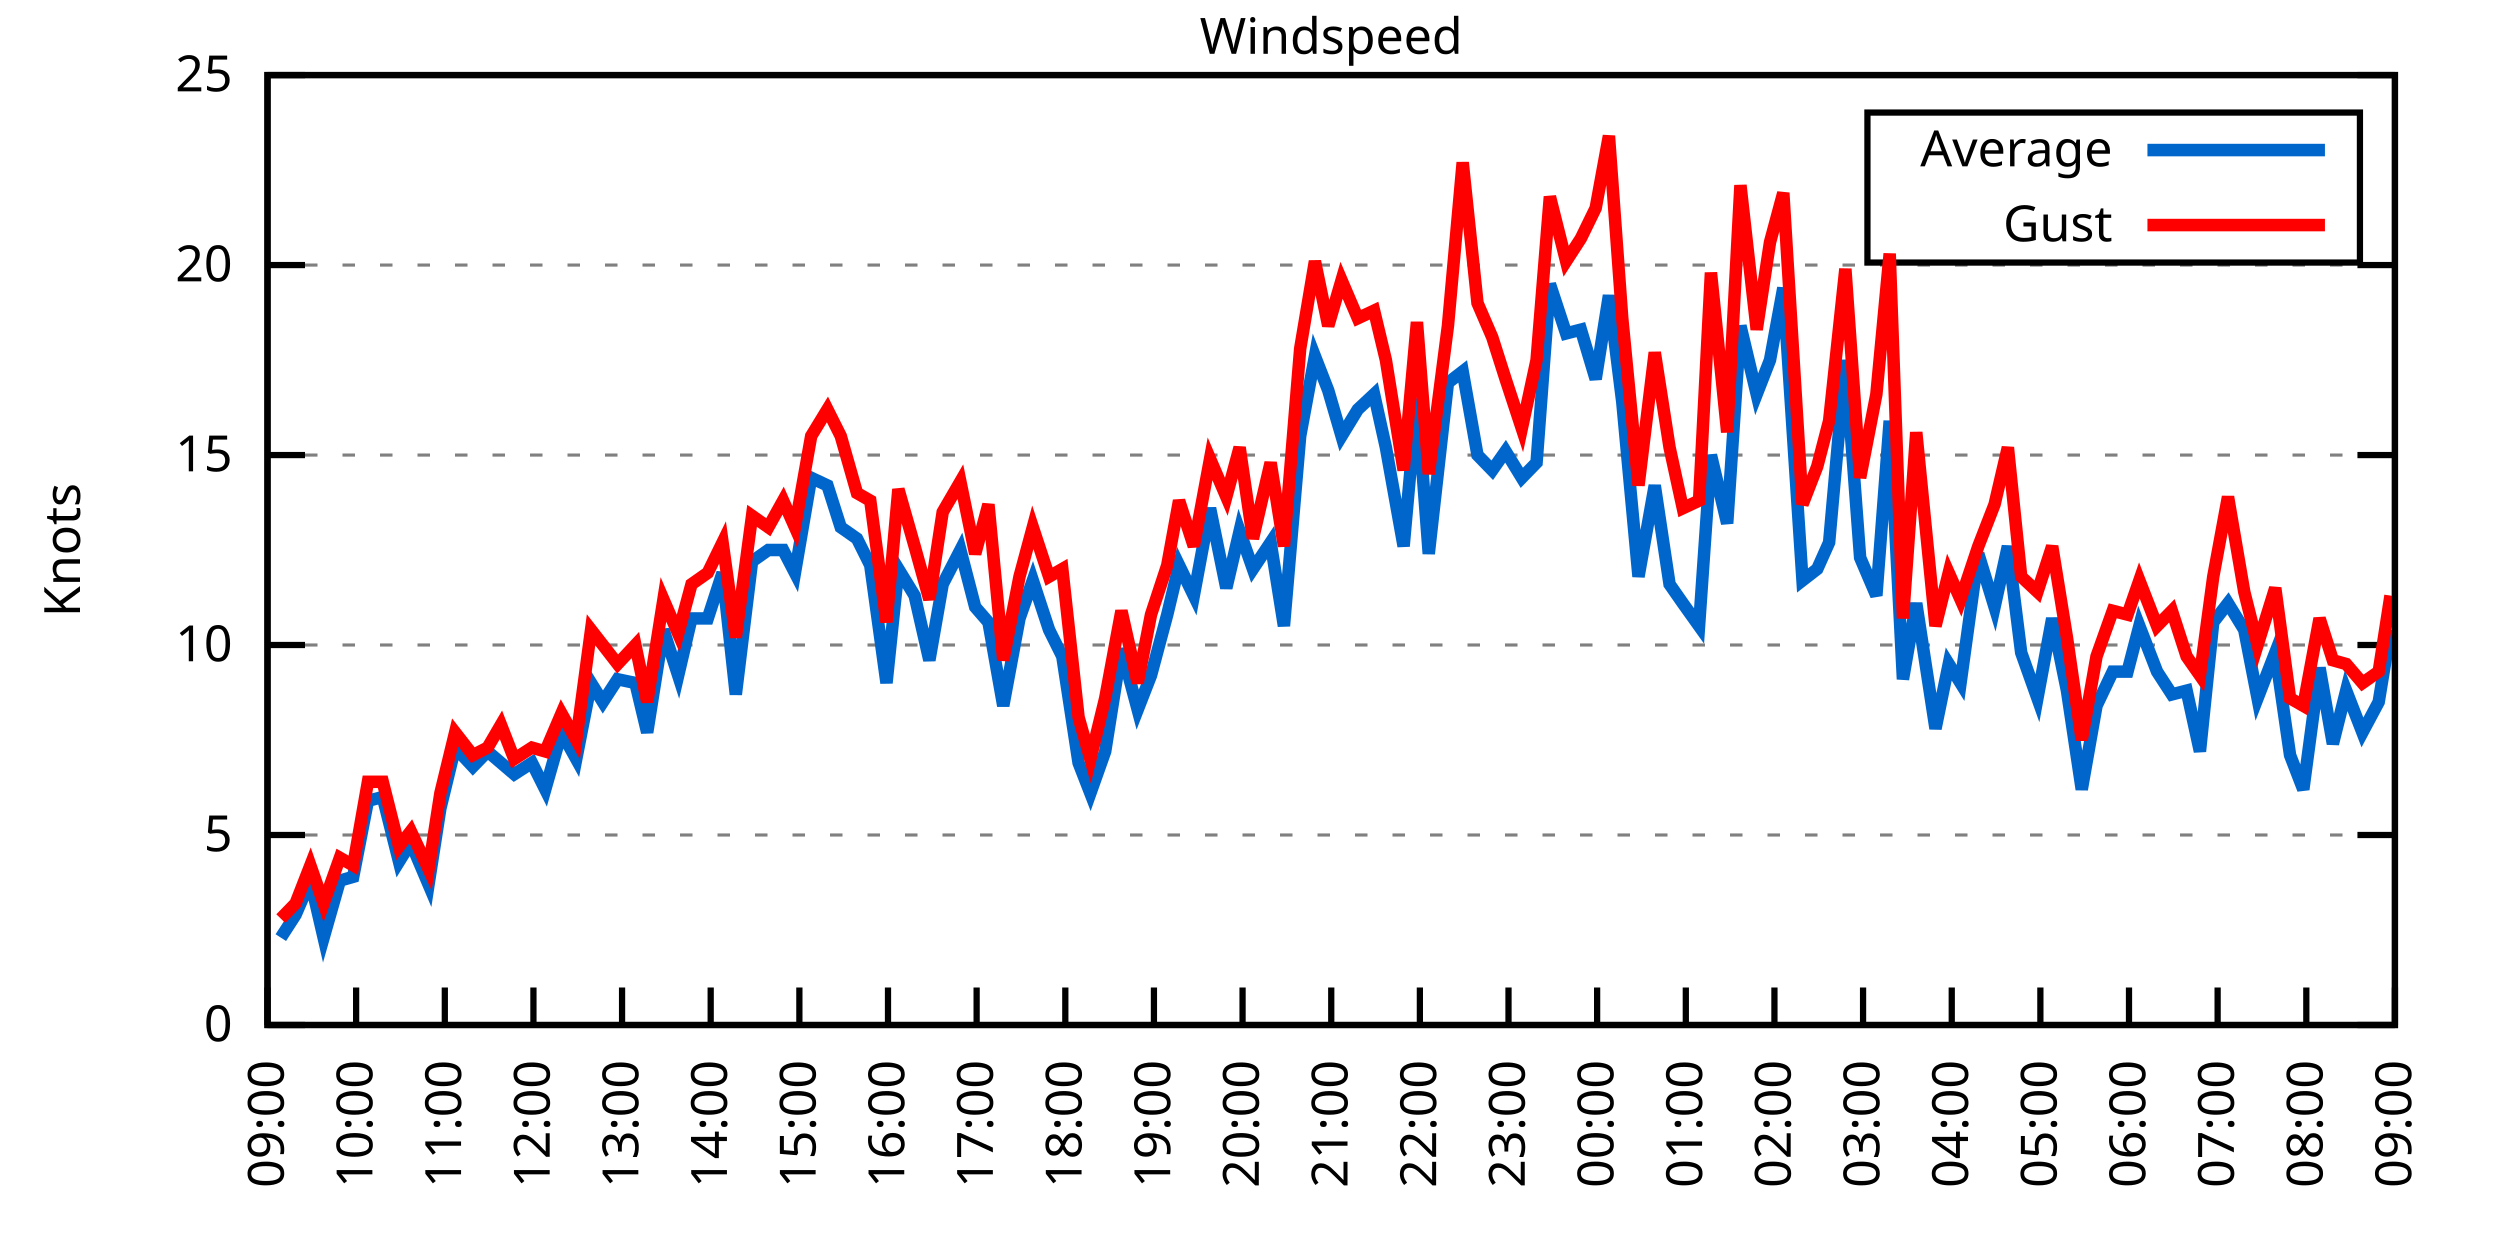
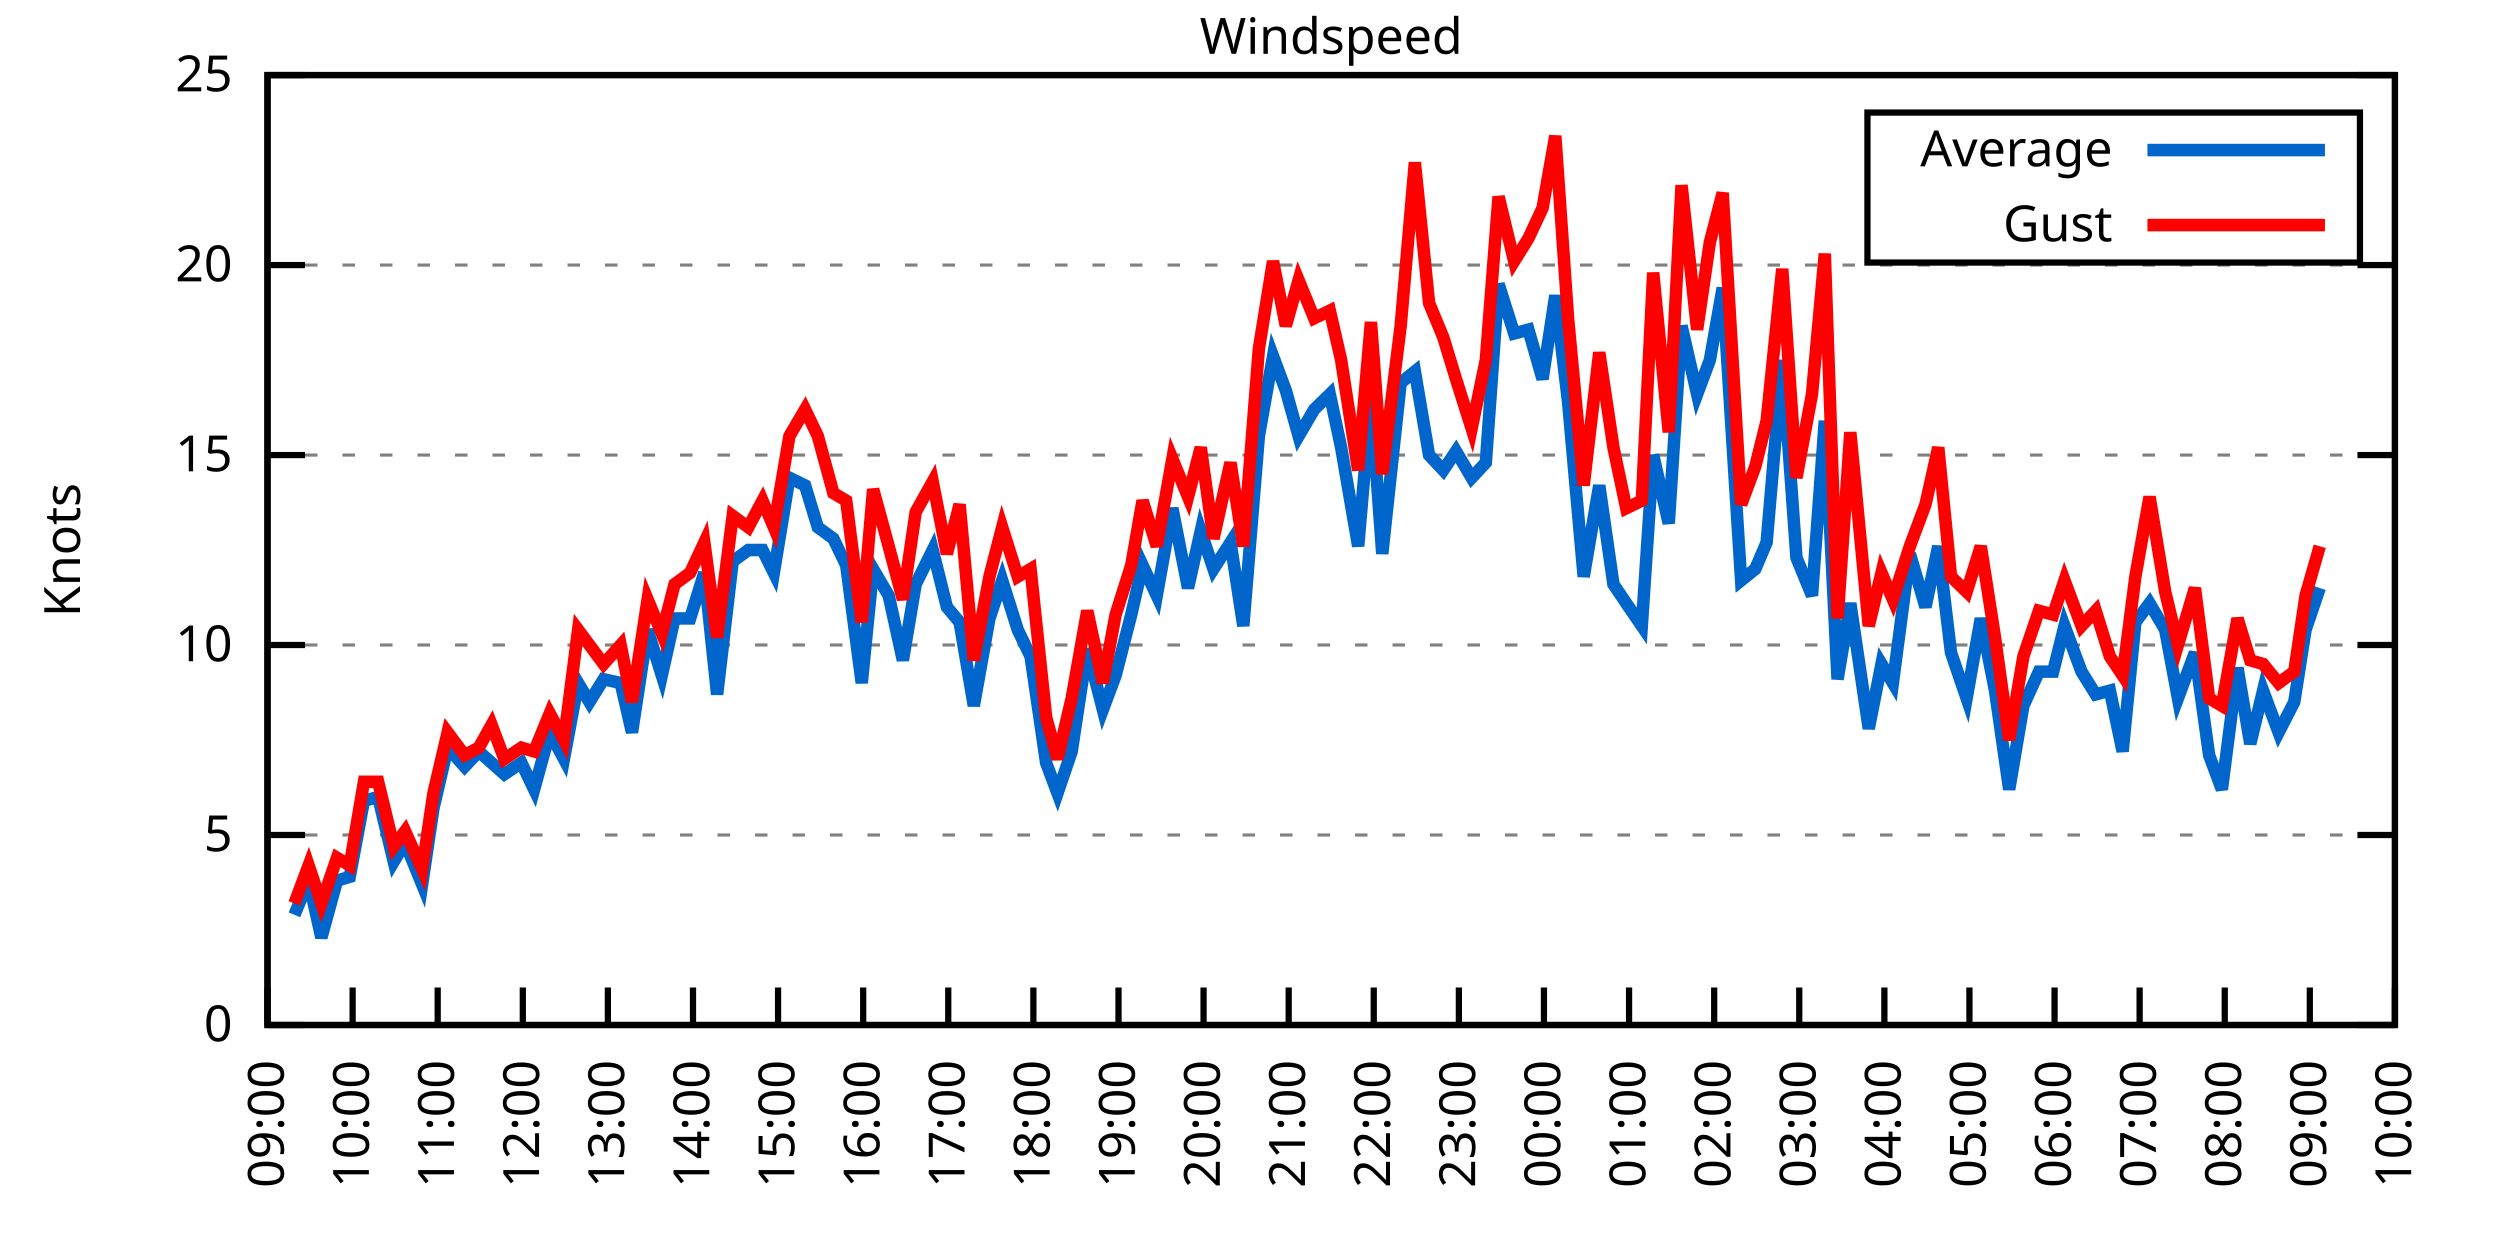
<svg xmlns="http://www.w3.org/2000/svg" xmlns:xlink="http://www.w3.org/1999/xlink" width="400" height="200" viewBox="0 0 400 200">
  <g id="gnuplot_canvas">
    <rect x="0" y="0" width="400" height="200" fill="none" />
    <defs>
      <circle id="gpDot" r="0.5" stroke-width="0.5" stroke="currentColor" />
      <path id="gpPt0" stroke-width="0.333" stroke="currentColor" d="M-1,0 h2 M0,-1 v2" />
      <path id="gpPt1" stroke-width="0.333" stroke="currentColor" d="M-1,-1 L1,1 M1,-1 L-1,1" />
      <path id="gpPt2" stroke-width="0.333" stroke="currentColor" d="M-1,0 L1,0 M0,-1 L0,1 M-1,-1 L1,1 M-1,1 L1,-1" />
      <rect id="gpPt3" stroke-width="0.333" stroke="currentColor" x="-1" y="-1" width="2" height="2" />
      <rect id="gpPt4" stroke-width="0.333" stroke="currentColor" fill="currentColor" x="-1" y="-1" width="2" height="2" />
      <circle id="gpPt5" stroke-width="0.333" stroke="currentColor" cx="0" cy="0" r="1" />
      <use xlink:href="#gpPt5" id="gpPt6" fill="currentColor" stroke="none" />
      <path id="gpPt7" stroke-width="0.333" stroke="currentColor" d="M0,-1.33 L-1.33,0.67 L1.33,0.67 z" />
      <use xlink:href="#gpPt7" id="gpPt8" fill="currentColor" stroke="none" />
      <use xlink:href="#gpPt7" id="gpPt9" stroke="currentColor" transform="rotate(180)" />
      <use xlink:href="#gpPt9" id="gpPt10" fill="currentColor" stroke="none" />
      <use xlink:href="#gpPt3" id="gpPt11" stroke="currentColor" transform="rotate(45)" />
      <use xlink:href="#gpPt11" id="gpPt12" fill="currentColor" stroke="none" />
      <path id="gpPt13" stroke-width="0.333" stroke="currentColor" d="M0,1.330 L1.265,0.411 L0.782,-1.067 L-0.782,-1.076 L-1.265,0.411 z" />
      <use xlink:href="#gpPt13" id="gpPt14" fill="currentColor" stroke="none" />
      <filter id="textbox" filterUnits="objectBoundingBox" x="0" y="0" height="1" width="1">
        <feFlood flood-color="white" flood-opacity="1" result="bgnd" />
        <feComposite in="SourceGraphic" in2="bgnd" operator="atop" />
      </filter>
      <filter id="greybox" filterUnits="objectBoundingBox" x="0" y="0" height="1" width="1">
        <feFlood flood-color="lightgrey" flood-opacity="1" result="grey" />
        <feComposite in="SourceGraphic" in2="grey" operator="atop" />
      </filter>
    </defs>
    <g fill="none" color="white" stroke="currentColor" stroke-width="1.00" stroke-linecap="butt" stroke-linejoin="miter">
</g>
    <g fill="none" color="black" stroke="currentColor" stroke-width="1.00" stroke-linecap="butt" stroke-linejoin="miter">
      <g stroke="none" shape-rendering="crispEdges">
        <polygon fill="rgb(255, 255, 255)" points="42.80,164.00 383.18,164.00 383.18,12.02 42.80,12.02 " />
      </g>
    </g>
    <g fill="none" color="black" stroke="currentColor" stroke-width="1.00" stroke-linecap="butt" stroke-linejoin="miter">
</g>
    <g fill="none" color="black" stroke="black" stroke-width="0.50" stroke-linecap="butt" stroke-linejoin="miter">
</g>
    <g fill="none" color="gray" stroke="currentColor" stroke-width="0.50" stroke-linecap="butt" stroke-linejoin="miter">
      <path stroke="gray" stroke-dasharray="2,4" class="gridline" d="M42.80,164.00 L383.19,164.00  " />
    </g>
    <g fill="none" color="gray" stroke="gray" stroke-width="1.00" stroke-linecap="butt" stroke-linejoin="miter">
</g>
    <g fill="none" color="black" stroke="currentColor" stroke-width="1.00" stroke-linecap="butt" stroke-linejoin="miter">
      <path stroke="black" d="M42.80,164.00 L48.80,164.00 M383.19,164.00 L377.19,164.00  " />
      <g transform="translate(37.20,166.60)" stroke="none" fill="black" font-family="Sans" font-size="8.00" text-anchor="end">
        <text>
          <tspan font-family="Sans"> 0</tspan>
        </text>
      </g>
    </g>
    <g fill="none" color="black" stroke="currentColor" stroke-width="1.00" stroke-linecap="butt" stroke-linejoin="miter">
</g>
    <g fill="none" color="black" stroke="black" stroke-width="0.50" stroke-linecap="butt" stroke-linejoin="miter">
</g>
    <g fill="none" color="gray" stroke="currentColor" stroke-width="0.50" stroke-linecap="butt" stroke-linejoin="miter">
      <path stroke="gray" stroke-dasharray="2,4" class="gridline" d="M42.80,133.60 L383.19,133.60  " />
    </g>
    <g fill="none" color="gray" stroke="gray" stroke-width="1.00" stroke-linecap="butt" stroke-linejoin="miter">
</g>
    <g fill="none" color="black" stroke="currentColor" stroke-width="1.00" stroke-linecap="butt" stroke-linejoin="miter">
      <path stroke="black" d="M42.80,133.60 L48.80,133.60 M383.19,133.60 L377.19,133.60  " />
      <g transform="translate(37.20,136.20)" stroke="none" fill="black" font-family="Sans" font-size="8.00" text-anchor="end">
        <text>
          <tspan font-family="Sans"> 5</tspan>
        </text>
      </g>
    </g>
    <g fill="none" color="black" stroke="currentColor" stroke-width="1.00" stroke-linecap="butt" stroke-linejoin="miter">
</g>
    <g fill="none" color="black" stroke="black" stroke-width="0.50" stroke-linecap="butt" stroke-linejoin="miter">
</g>
    <g fill="none" color="gray" stroke="currentColor" stroke-width="0.50" stroke-linecap="butt" stroke-linejoin="miter">
      <path stroke="gray" stroke-dasharray="2,4" class="gridline" d="M42.80,103.20 L383.19,103.20  " />
    </g>
    <g fill="none" color="gray" stroke="gray" stroke-width="1.00" stroke-linecap="butt" stroke-linejoin="miter">
</g>
    <g fill="none" color="black" stroke="currentColor" stroke-width="1.00" stroke-linecap="butt" stroke-linejoin="miter">
      <path stroke="black" d="M42.80,103.20 L48.80,103.20 M383.19,103.20 L377.19,103.20  " />
      <g transform="translate(37.20,105.80)" stroke="none" fill="black" font-family="Sans" font-size="8.00" text-anchor="end">
        <text>
          <tspan font-family="Sans"> 10</tspan>
        </text>
      </g>
    </g>
    <g fill="none" color="black" stroke="currentColor" stroke-width="1.00" stroke-linecap="butt" stroke-linejoin="miter">
</g>
    <g fill="none" color="black" stroke="black" stroke-width="0.50" stroke-linecap="butt" stroke-linejoin="miter">
</g>
    <g fill="none" color="gray" stroke="currentColor" stroke-width="0.50" stroke-linecap="butt" stroke-linejoin="miter">
      <path stroke="gray" stroke-dasharray="2,4" class="gridline" d="M42.80,72.81 L383.19,72.81  " />
    </g>
    <g fill="none" color="gray" stroke="gray" stroke-width="1.00" stroke-linecap="butt" stroke-linejoin="miter">
</g>
    <g fill="none" color="black" stroke="currentColor" stroke-width="1.00" stroke-linecap="butt" stroke-linejoin="miter">
      <path stroke="black" d="M42.80,72.81 L48.80,72.81 M383.19,72.81 L377.19,72.81  " />
      <g transform="translate(37.20,75.41)" stroke="none" fill="black" font-family="Sans" font-size="8.00" text-anchor="end">
        <text>
          <tspan font-family="Sans"> 15</tspan>
        </text>
      </g>
    </g>
    <g fill="none" color="black" stroke="currentColor" stroke-width="1.00" stroke-linecap="butt" stroke-linejoin="miter">
</g>
    <g fill="none" color="black" stroke="black" stroke-width="0.50" stroke-linecap="butt" stroke-linejoin="miter">
</g>
    <g fill="none" color="gray" stroke="currentColor" stroke-width="0.50" stroke-linecap="butt" stroke-linejoin="miter">
      <path stroke="gray" stroke-dasharray="2,4" class="gridline" d="M42.80,42.41 L383.19,42.41  " />
    </g>
    <g fill="none" color="gray" stroke="gray" stroke-width="1.00" stroke-linecap="butt" stroke-linejoin="miter">
</g>
    <g fill="none" color="black" stroke="currentColor" stroke-width="1.00" stroke-linecap="butt" stroke-linejoin="miter">
      <path stroke="black" d="M42.80,42.41 L48.80,42.41 M383.19,42.41 L377.19,42.41  " />
      <g transform="translate(37.20,45.01)" stroke="none" fill="black" font-family="Sans" font-size="8.00" text-anchor="end">
        <text>
          <tspan font-family="Sans"> 20</tspan>
        </text>
      </g>
    </g>
    <g fill="none" color="black" stroke="currentColor" stroke-width="1.00" stroke-linecap="butt" stroke-linejoin="miter">
</g>
    <g fill="none" color="black" stroke="black" stroke-width="0.50" stroke-linecap="butt" stroke-linejoin="miter">
</g>
    <g fill="none" color="gray" stroke="currentColor" stroke-width="0.50" stroke-linecap="butt" stroke-linejoin="miter">
      <path stroke="gray" stroke-dasharray="2,4" class="gridline" d="M42.80,12.01 L383.19,12.01  " />
    </g>
    <g fill="none" color="gray" stroke="gray" stroke-width="1.00" stroke-linecap="butt" stroke-linejoin="miter">
</g>
    <g fill="none" color="black" stroke="currentColor" stroke-width="1.00" stroke-linecap="butt" stroke-linejoin="miter">
      <path stroke="black" d="M42.80,12.01 L48.80,12.01 M383.19,12.01 L377.19,12.01  " />
      <g transform="translate(37.20,14.61)" stroke="none" fill="black" font-family="Sans" font-size="8.00" text-anchor="end">
        <text>
          <tspan font-family="Sans"> 25</tspan>
        </text>
      </g>
    </g>
    <g fill="none" color="black" stroke="currentColor" stroke-width="1.00" stroke-linecap="butt" stroke-linejoin="miter">
      <path stroke="black" d="M42.80,164.00 L42.80,158.00  " />
      <g transform="translate(45.40,169.60) rotate(270.00)" stroke="none" fill="black" font-family="Sans" font-size="8.00" text-anchor="end">
        <text>
          <tspan font-family="Sans">09:00</tspan>
        </text>
      </g>
    </g>
    <g fill="none" color="black" stroke="currentColor" stroke-width="1.00" stroke-linecap="butt" stroke-linejoin="miter">
-       <path stroke="black" d="M56.98,164.00 L56.98,158.00  " />
-       <g transform="translate(59.58,169.60) rotate(270.00)" stroke="none" fill="black" font-family="Sans" font-size="8.00" text-anchor="end">
+       <path stroke="black" d="M56.42,164.00 L56.42,158.00  " />
+       <g transform="translate(59.02,169.60) rotate(270.00)" stroke="none" fill="black" font-family="Sans" font-size="8.00" text-anchor="end">
        <text>
          <tspan font-family="Sans">10:00</tspan>
        </text>
      </g>
    </g>
    <g fill="none" color="black" stroke="currentColor" stroke-width="1.00" stroke-linecap="butt" stroke-linejoin="miter">
-       <path stroke="black" d="M71.17,164.00 L71.17,158.00  " />
-       <g transform="translate(73.77,169.60) rotate(270.00)" stroke="none" fill="black" font-family="Sans" font-size="8.00" text-anchor="end">
+       <path stroke="black" d="M70.03,164.00 L70.03,158.00  " />
+       <g transform="translate(72.63,169.60) rotate(270.00)" stroke="none" fill="black" font-family="Sans" font-size="8.00" text-anchor="end">
        <text>
          <tspan font-family="Sans">11:00</tspan>
        </text>
      </g>
    </g>
    <g fill="none" color="black" stroke="currentColor" stroke-width="1.00" stroke-linecap="butt" stroke-linejoin="miter">
-       <path stroke="black" d="M85.35,164.00 L85.35,158.00  " />
-       <g transform="translate(87.95,169.60) rotate(270.00)" stroke="none" fill="black" font-family="Sans" font-size="8.00" text-anchor="end">
+       <path stroke="black" d="M83.65,164.00 L83.65,158.00  " />
+       <g transform="translate(86.25,169.60) rotate(270.00)" stroke="none" fill="black" font-family="Sans" font-size="8.00" text-anchor="end">
        <text>
          <tspan font-family="Sans">12:00</tspan>
        </text>
      </g>
    </g>
    <g fill="none" color="black" stroke="currentColor" stroke-width="1.00" stroke-linecap="butt" stroke-linejoin="miter">
-       <path stroke="black" d="M99.53,164.00 L99.53,158.00  " />
-       <g transform="translate(102.13,169.60) rotate(270.00)" stroke="none" fill="black" font-family="Sans" font-size="8.00" text-anchor="end">
+       <path stroke="black" d="M97.26,164.00 L97.26,158.00  " />
+       <g transform="translate(99.86,169.60) rotate(270.00)" stroke="none" fill="black" font-family="Sans" font-size="8.00" text-anchor="end">
        <text>
          <tspan font-family="Sans">13:00</tspan>
        </text>
      </g>
    </g>
    <g fill="none" color="black" stroke="currentColor" stroke-width="1.00" stroke-linecap="butt" stroke-linejoin="miter">
-       <path stroke="black" d="M113.71,164.00 L113.71,158.00  " />
-       <g transform="translate(116.31,169.60) rotate(270.00)" stroke="none" fill="black" font-family="Sans" font-size="8.00" text-anchor="end">
+       <path stroke="black" d="M110.88,164.00 L110.88,158.00  " />
+       <g transform="translate(113.48,169.60) rotate(270.00)" stroke="none" fill="black" font-family="Sans" font-size="8.00" text-anchor="end">
        <text>
          <tspan font-family="Sans">14:00</tspan>
        </text>
      </g>
    </g>
    <g fill="none" color="black" stroke="currentColor" stroke-width="1.00" stroke-linecap="butt" stroke-linejoin="miter">
-       <path stroke="black" d="M127.90,164.00 L127.90,158.00  " />
-       <g transform="translate(130.50,169.60) rotate(270.00)" stroke="none" fill="black" font-family="Sans" font-size="8.00" text-anchor="end">
+       <path stroke="black" d="M124.49,164.00 L124.49,158.00  " />
+       <g transform="translate(127.09,169.60) rotate(270.00)" stroke="none" fill="black" font-family="Sans" font-size="8.00" text-anchor="end">
        <text>
          <tspan font-family="Sans">15:00</tspan>
        </text>
      </g>
    </g>
    <g fill="none" color="black" stroke="currentColor" stroke-width="1.00" stroke-linecap="butt" stroke-linejoin="miter">
-       <path stroke="black" d="M142.08,164.00 L142.08,158.00  " />
-       <g transform="translate(144.68,169.60) rotate(270.00)" stroke="none" fill="black" font-family="Sans" font-size="8.00" text-anchor="end">
+       <path stroke="black" d="M138.11,164.00 L138.11,158.00  " />
+       <g transform="translate(140.71,169.60) rotate(270.00)" stroke="none" fill="black" font-family="Sans" font-size="8.00" text-anchor="end">
        <text>
          <tspan font-family="Sans">16:00</tspan>
        </text>
      </g>
    </g>
    <g fill="none" color="black" stroke="currentColor" stroke-width="1.00" stroke-linecap="butt" stroke-linejoin="miter">
-       <path stroke="black" d="M156.26,164.00 L156.26,158.00  " />
-       <g transform="translate(158.86,169.60) rotate(270.00)" stroke="none" fill="black" font-family="Sans" font-size="8.00" text-anchor="end">
+       <path stroke="black" d="M151.72,164.00 L151.72,158.00  " />
+       <g transform="translate(154.32,169.60) rotate(270.00)" stroke="none" fill="black" font-family="Sans" font-size="8.00" text-anchor="end">
        <text>
          <tspan font-family="Sans">17:00</tspan>
        </text>
      </g>
    </g>
    <g fill="none" color="black" stroke="currentColor" stroke-width="1.00" stroke-linecap="butt" stroke-linejoin="miter">
-       <path stroke="black" d="M170.45,164.00 L170.45,158.00  " />
-       <g transform="translate(173.05,169.60) rotate(270.00)" stroke="none" fill="black" font-family="Sans" font-size="8.00" text-anchor="end">
+       <path stroke="black" d="M165.34,164.00 L165.34,158.00  " />
+       <g transform="translate(167.94,169.60) rotate(270.00)" stroke="none" fill="black" font-family="Sans" font-size="8.00" text-anchor="end">
        <text>
          <tspan font-family="Sans">18:00</tspan>
        </text>
      </g>
    </g>
    <g fill="none" color="black" stroke="currentColor" stroke-width="1.00" stroke-linecap="butt" stroke-linejoin="miter">
-       <path stroke="black" d="M184.63,164.00 L184.63,158.00  " />
-       <g transform="translate(187.23,169.60) rotate(270.00)" stroke="none" fill="black" font-family="Sans" font-size="8.00" text-anchor="end">
+       <path stroke="black" d="M178.96,164.00 L178.96,158.00  " />
+       <g transform="translate(181.56,169.60) rotate(270.00)" stroke="none" fill="black" font-family="Sans" font-size="8.00" text-anchor="end">
        <text>
          <tspan font-family="Sans">19:00</tspan>
        </text>
      </g>
    </g>
    <g fill="none" color="black" stroke="currentColor" stroke-width="1.00" stroke-linecap="butt" stroke-linejoin="miter">
-       <path stroke="black" d="M198.81,164.00 L198.81,158.00  " />
-       <g transform="translate(201.41,169.60) rotate(270.00)" stroke="none" fill="black" font-family="Sans" font-size="8.00" text-anchor="end">
+       <path stroke="black" d="M192.57,164.00 L192.57,158.00  " />
+       <g transform="translate(195.17,169.60) rotate(270.00)" stroke="none" fill="black" font-family="Sans" font-size="8.00" text-anchor="end">
        <text>
          <tspan font-family="Sans">20:00</tspan>
        </text>
      </g>
    </g>
    <g fill="none" color="black" stroke="currentColor" stroke-width="1.00" stroke-linecap="butt" stroke-linejoin="miter">
-       <path stroke="black" d="M213.00,164.00 L213.00,158.00  " />
-       <g transform="translate(215.60,169.60) rotate(270.00)" stroke="none" fill="black" font-family="Sans" font-size="8.00" text-anchor="end">
+       <path stroke="black" d="M206.19,164.00 L206.19,158.00  " />
+       <g transform="translate(208.79,169.60) rotate(270.00)" stroke="none" fill="black" font-family="Sans" font-size="8.00" text-anchor="end">
        <text>
          <tspan font-family="Sans">21:00</tspan>
        </text>
      </g>
    </g>
    <g fill="none" color="black" stroke="currentColor" stroke-width="1.00" stroke-linecap="butt" stroke-linejoin="miter">
-       <path stroke="black" d="M227.18,164.00 L227.18,158.00  " />
-       <g transform="translate(229.78,169.60) rotate(270.00)" stroke="none" fill="black" font-family="Sans" font-size="8.00" text-anchor="end">
+       <path stroke="black" d="M219.80,164.00 L219.80,158.00  " />
+       <g transform="translate(222.40,169.60) rotate(270.00)" stroke="none" fill="black" font-family="Sans" font-size="8.00" text-anchor="end">
        <text>
          <tspan font-family="Sans">22:00</tspan>
        </text>
      </g>
    </g>
    <g fill="none" color="black" stroke="currentColor" stroke-width="1.00" stroke-linecap="butt" stroke-linejoin="miter">
-       <path stroke="black" d="M241.36,164.00 L241.36,158.00  " />
-       <g transform="translate(243.96,169.60) rotate(270.00)" stroke="none" fill="black" font-family="Sans" font-size="8.00" text-anchor="end">
+       <path stroke="black" d="M233.42,164.00 L233.42,158.00  " />
+       <g transform="translate(236.02,169.60) rotate(270.00)" stroke="none" fill="black" font-family="Sans" font-size="8.00" text-anchor="end">
        <text>
          <tspan font-family="Sans">23:00</tspan>
        </text>
      </g>
    </g>
    <g fill="none" color="black" stroke="currentColor" stroke-width="1.00" stroke-linecap="butt" stroke-linejoin="miter">
-       <path stroke="black" d="M255.54,164.00 L255.54,158.00  " />
-       <g transform="translate(258.14,169.60) rotate(270.00)" stroke="none" fill="black" font-family="Sans" font-size="8.00" text-anchor="end">
+       <path stroke="black" d="M247.03,164.00 L247.03,158.00  " />
+       <g transform="translate(249.63,169.60) rotate(270.00)" stroke="none" fill="black" font-family="Sans" font-size="8.00" text-anchor="end">
        <text>
          <tspan font-family="Sans">00:00</tspan>
        </text>
      </g>
    </g>
    <g fill="none" color="black" stroke="currentColor" stroke-width="1.00" stroke-linecap="butt" stroke-linejoin="miter">
-       <path stroke="black" d="M269.73,164.00 L269.73,158.00  " />
-       <g transform="translate(272.33,169.60) rotate(270.00)" stroke="none" fill="black" font-family="Sans" font-size="8.00" text-anchor="end">
+       <path stroke="black" d="M260.65,164.00 L260.65,158.00  " />
+       <g transform="translate(263.25,169.60) rotate(270.00)" stroke="none" fill="black" font-family="Sans" font-size="8.00" text-anchor="end">
        <text>
          <tspan font-family="Sans">01:00</tspan>
        </text>
      </g>
    </g>
    <g fill="none" color="black" stroke="currentColor" stroke-width="1.00" stroke-linecap="butt" stroke-linejoin="miter">
-       <path stroke="black" d="M283.91,164.00 L283.91,158.00  " />
-       <g transform="translate(286.51,169.60) rotate(270.00)" stroke="none" fill="black" font-family="Sans" font-size="8.00" text-anchor="end">
+       <path stroke="black" d="M274.27,164.00 L274.27,158.00  " />
+       <g transform="translate(276.87,169.60) rotate(270.00)" stroke="none" fill="black" font-family="Sans" font-size="8.00" text-anchor="end">
        <text>
          <tspan font-family="Sans">02:00</tspan>
        </text>
      </g>
    </g>
    <g fill="none" color="black" stroke="currentColor" stroke-width="1.00" stroke-linecap="butt" stroke-linejoin="miter">
-       <path stroke="black" d="M298.09,164.00 L298.09,158.00  " />
-       <g transform="translate(300.69,169.60) rotate(270.00)" stroke="none" fill="black" font-family="Sans" font-size="8.00" text-anchor="end">
+       <path stroke="black" d="M287.88,164.00 L287.88,158.00  " />
+       <g transform="translate(290.48,169.60) rotate(270.00)" stroke="none" fill="black" font-family="Sans" font-size="8.00" text-anchor="end">
        <text>
          <tspan font-family="Sans">03:00</tspan>
        </text>
      </g>
    </g>
    <g fill="none" color="black" stroke="currentColor" stroke-width="1.00" stroke-linecap="butt" stroke-linejoin="miter">
-       <path stroke="black" d="M312.28,164.00 L312.28,158.00  " />
-       <g transform="translate(314.88,169.60) rotate(270.00)" stroke="none" fill="black" font-family="Sans" font-size="8.00" text-anchor="end">
+       <path stroke="black" d="M301.50,164.00 L301.50,158.00  " />
+       <g transform="translate(304.10,169.60) rotate(270.00)" stroke="none" fill="black" font-family="Sans" font-size="8.00" text-anchor="end">
        <text>
          <tspan font-family="Sans">04:00</tspan>
        </text>
      </g>
    </g>
    <g fill="none" color="black" stroke="currentColor" stroke-width="1.00" stroke-linecap="butt" stroke-linejoin="miter">
-       <path stroke="black" d="M326.46,164.00 L326.46,158.00  " />
-       <g transform="translate(329.06,169.60) rotate(270.00)" stroke="none" fill="black" font-family="Sans" font-size="8.00" text-anchor="end">
+       <path stroke="black" d="M315.11,164.00 L315.11,158.00  " />
+       <g transform="translate(317.71,169.60) rotate(270.00)" stroke="none" fill="black" font-family="Sans" font-size="8.00" text-anchor="end">
        <text>
          <tspan font-family="Sans">05:00</tspan>
        </text>
      </g>
    </g>
    <g fill="none" color="black" stroke="currentColor" stroke-width="1.00" stroke-linecap="butt" stroke-linejoin="miter">
-       <path stroke="black" d="M340.64,164.00 L340.64,158.00  " />
-       <g transform="translate(343.24,169.60) rotate(270.00)" stroke="none" fill="black" font-family="Sans" font-size="8.00" text-anchor="end">
+       <path stroke="black" d="M328.73,164.00 L328.73,158.00  " />
+       <g transform="translate(331.33,169.60) rotate(270.00)" stroke="none" fill="black" font-family="Sans" font-size="8.00" text-anchor="end">
        <text>
          <tspan font-family="Sans">06:00</tspan>
        </text>
      </g>
    </g>
    <g fill="none" color="black" stroke="currentColor" stroke-width="1.00" stroke-linecap="butt" stroke-linejoin="miter">
-       <path stroke="black" d="M354.82,164.00 L354.82,158.00  " />
-       <g transform="translate(357.42,169.60) rotate(270.00)" stroke="none" fill="black" font-family="Sans" font-size="8.00" text-anchor="end">
+       <path stroke="black" d="M342.34,164.00 L342.34,158.00  " />
+       <g transform="translate(344.94,169.60) rotate(270.00)" stroke="none" fill="black" font-family="Sans" font-size="8.00" text-anchor="end">
        <text>
          <tspan font-family="Sans">07:00</tspan>
        </text>
      </g>
    </g>
    <g fill="none" color="black" stroke="currentColor" stroke-width="1.00" stroke-linecap="butt" stroke-linejoin="miter">
-       <path stroke="black" d="M369.01,164.00 L369.01,158.00  " />
-       <g transform="translate(371.61,169.60) rotate(270.00)" stroke="none" fill="black" font-family="Sans" font-size="8.00" text-anchor="end">
+       <path stroke="black" d="M355.96,164.00 L355.96,158.00  " />
+       <g transform="translate(358.56,169.60) rotate(270.00)" stroke="none" fill="black" font-family="Sans" font-size="8.00" text-anchor="end">
        <text>
          <tspan font-family="Sans">08:00</tspan>
+         </text>
+       </g>
+     </g>
+     <g fill="none" color="black" stroke="currentColor" stroke-width="1.00" stroke-linecap="butt" stroke-linejoin="miter">
+       <path stroke="black" d="M369.57,164.00 L369.57,158.00  " />
+       <g transform="translate(372.17,169.60) rotate(270.00)" stroke="none" fill="black" font-family="Sans" font-size="8.00" text-anchor="end">
+         <text>
+           <tspan font-family="Sans">09:00</tspan>
        </text>
      </g>
    </g>
    <g fill="none" color="black" stroke="currentColor" stroke-width="1.00" stroke-linecap="butt" stroke-linejoin="miter">
      <path stroke="black" d="M383.19,164.00 L383.19,158.00  " />
      <g transform="translate(385.79,169.60) rotate(270.00)" stroke="none" fill="black" font-family="Sans" font-size="8.00" text-anchor="end">
        <text>
-           <tspan font-family="Sans">09:00</tspan>
+           <tspan font-family="Sans">10:00</tspan>
        </text>
      </g>
    </g>
    <g fill="none" color="black" stroke="currentColor" stroke-width="1.00" stroke-linecap="butt" stroke-linejoin="miter">
</g>
    <g fill="none" color="black" stroke="currentColor" stroke-width="1.00" stroke-linecap="butt" stroke-linejoin="miter">
      <path stroke="black" d="M42.80,12.01 L42.80,164.00 L383.19,164.00 L383.19,12.01 L42.80,12.01 Z  " />
    </g>
    <g fill="none" color="black" stroke="currentColor" stroke-width="1.00" stroke-linecap="butt" stroke-linejoin="miter">
</g>
    <g fill="none" color="black" stroke="currentColor" stroke-width="1.00" stroke-linecap="butt" stroke-linejoin="miter">
      <path stroke="black" d="M298.79,42.01 L298.79,18.01 L377.59,18.01 L377.59,42.01 L298.79,42.01 Z  " />
    </g>
    <g id="Windspeed_plot_1">
      <g fill="none" color="white" stroke="black" stroke-width="2.00" stroke-linecap="butt" stroke-linejoin="miter">
</g>
      <g fill="none" color="black" stroke="currentColor" stroke-width="2.00" stroke-linecap="butt" stroke-linejoin="miter">
        <g transform="translate(337.99,26.61)" stroke="none" fill="black" font-family="Sans" font-size="8.00" text-anchor="end">
          <text>
            <tspan font-family="Sans">Average</tspan>
          </text>
        </g>
      </g>
      <g fill="none" color="black" stroke="currentColor" stroke-width="2.00" stroke-linecap="butt" stroke-linejoin="miter">
-         <path stroke="rgb(  0, 102, 204)" d="M343.59,24.01 L371.99,24.01 M44.93,150.02 L47.29,146.37 L49.66,140.90 L51.78,150.02 L54.38,140.90 L56.51,140.29   L58.87,128.13 L61.24,127.52 L63.84,137.86 L65.73,134.82 L68.57,141.51 L70.46,129.35 L72.82,119.62 L75.66,122.66   L78.02,120.23 L80.15,122.05 L82.28,123.87 L85.11,122.05 L87.24,126.31 L89.84,117.19 L92.20,121.44 L94.57,109.28   L96.46,112.32 L98.82,108.68 L101.66,109.28 L103.55,117.19 L106.15,100.77 L108.51,108.07 L110.64,98.95 L113.24,98.95   L115.61,91.65 L117.73,111.11 L120.33,89.83 L122.93,88.00 L125.30,88.00 L127.19,91.65 L129.79,76.45 L132.39,77.67   L134.52,84.36 L137.12,86.18 L139.24,90.44 L141.84,109.28 L143.74,91.04 L146.34,95.30 L148.70,105.64 L150.83,93.48   L153.66,88.00 L156.03,97.12 L158.15,99.56 L160.52,112.93 L163.12,98.95 L165.25,92.87 L167.85,100.77 L169.97,105.03   L172.57,122.05 L174.46,126.91 L176.83,120.23 L179.43,103.81 L182.03,113.54 L184.16,108.07 L186.76,98.34 L188.65,90.44   L191.01,95.30 L193.61,81.32 L196.21,94.08 L198.34,84.97 L200.47,91.04 L203.30,86.79 L205.43,100.16 L208.03,69.77   L210.39,57.00 L212.52,62.47 L214.65,69.77 L217.25,65.51 L219.85,63.08 L221.74,71.59 L224.58,87.40 L226.71,63.69   L228.60,88.61 L231.67,61.25 L234.03,59.43 L236.40,72.81 L238.76,75.24 L240.89,72.20 L243.49,76.45 L245.85,74.02   L247.98,45.45 L250.58,53.35 L252.94,52.74 L255.31,60.65 L257.43,47.27 L259.56,64.29 L262.16,92.26 L264.76,77.67   L267.13,93.48 L269.25,96.52 L271.85,100.16 L273.75,72.81 L276.35,83.75 L278.47,52.14 L281.07,63.08 L283.20,57.61   L285.33,46.06 L288.40,92.87 L290.76,91.04 L292.66,86.79 L295.26,57.61 L297.62,89.22 L300.22,95.30 L302.35,67.33   L304.47,108.68 L306.60,96.52 L309.68,116.58 L311.80,106.24 L313.69,109.28 L316.53,88.61 L319.13,97.12 L321.26,87.40   L323.39,104.42 L325.99,111.72 L328.35,98.95 L330.71,110.50 L333.08,126.31 L335.44,112.93 L338.04,107.46 L340.40,107.46   L342.30,100.16 L345.13,107.46 L347.50,111.11 L349.86,110.50 L351.99,120.23 L354.12,99.56 L356.48,96.52 L359.08,100.77   L361.21,111.72 L364.04,104.42 L366.41,120.83 L368.53,126.31 L371.13,106.85 L373.26,119.01 L375.39,110.50 L377.99,117.19   L380.59,112.32 L382.48,100.77  " />
+         <path stroke="rgb(  0, 102, 204)" d="M343.59,24.01 L371.99,24.01 M47.11,146.37 L49.38,140.90 L51.42,150.02 L53.92,140.90 L55.96,140.29 L58.23,128.13   L60.50,127.52 L63.00,137.86 L64.81,134.82 L67.54,141.51 L69.35,129.35 L71.62,119.62 L74.34,122.66 L76.61,120.23   L78.65,122.05 L80.70,123.87 L83.42,122.05 L85.46,126.31 L87.96,117.19 L90.23,121.44 L92.50,109.28 L94.31,112.32   L96.58,108.68 L99.30,109.28 L101.12,117.19 L103.62,100.77 L105.89,108.07 L107.93,98.95 L110.42,98.95 L112.69,91.65   L114.74,111.11 L117.23,89.83 L119.73,88.00 L122.00,88.00 L123.81,91.65 L126.31,76.45 L128.81,77.67 L130.85,84.36   L133.34,86.18 L135.39,90.44 L137.88,109.28 L139.70,91.04 L142.19,95.30 L144.46,105.64 L146.51,93.48 L149.23,88.00   L151.50,97.12 L153.54,99.56 L155.81,112.93 L158.31,98.95 L160.35,92.87 L162.84,100.77 L164.89,105.03 L167.38,122.05   L169.20,126.91 L171.47,120.23 L173.96,103.81 L176.46,113.54 L178.50,108.07 L181.00,98.34 L182.81,90.44 L185.08,95.30   L187.58,81.32 L190.08,94.08 L192.12,84.97 L194.16,91.04 L196.88,86.79 L198.93,100.16 L201.42,69.77 L203.69,57.00   L205.73,62.47 L207.78,69.77 L210.27,65.51 L212.77,63.08 L214.58,71.59 L217.31,87.40 L219.35,63.69 L221.16,88.61   L224.11,61.25 L226.38,59.43 L228.65,72.81 L230.92,75.24 L232.96,72.20 L235.46,76.45 L237.73,74.02 L239.77,45.45   L242.27,53.35 L244.54,52.74 L246.81,60.65 L248.85,47.27 L250.89,64.29 L253.39,92.26 L255.88,77.67 L258.15,93.48   L260.20,96.52 L262.69,100.16 L264.51,72.81 L267.00,83.75 L269.05,52.14 L271.54,63.08 L273.58,57.61 L275.63,46.06   L278.58,92.87 L280.85,91.04 L282.66,86.79 L285.16,57.61 L287.43,89.22 L289.92,95.30 L291.97,67.33 L294.01,108.68   L296.05,96.52 L299.00,116.58 L301.04,106.24 L302.86,109.28 L305.58,88.61 L308.08,97.12 L310.12,87.40 L312.16,104.42   L314.66,111.72 L316.93,98.95 L319.20,110.50 L321.47,126.31 L323.74,112.93 L326.23,107.46 L328.50,107.46 L330.32,100.16   L333.04,107.46 L335.31,111.11 L337.58,110.50 L339.62,120.23 L341.66,99.56 L343.93,96.52 L346.43,100.77 L348.47,111.72   L351.19,104.42 L353.46,120.83 L355.50,126.31 L358.00,106.85 L360.04,119.01 L362.09,110.50 L364.58,117.19 L367.08,112.32   L368.89,100.77 L371.16,94.08  " />
      </g>
    </g>
    <g id="Windspeed_plot_2">
      <g fill="none" color="black" stroke="currentColor" stroke-width="2.00" stroke-linecap="butt" stroke-linejoin="miter">
        <g transform="translate(337.99,38.61)" stroke="none" fill="black" font-family="Sans" font-size="8.00" text-anchor="end">
          <text>
            <tspan font-family="Sans">Gust</tspan>
          </text>
        </g>
      </g>
      <g fill="none" color="black" stroke="currentColor" stroke-width="2.00" stroke-linecap="butt" stroke-linejoin="miter">
-         <path stroke="rgb(255,   0,   0)" d="M343.59,36.01 L371.99,36.01 M44.93,146.98 L47.29,144.55 L49.66,138.47 L51.78,144.55 L54.38,137.25 L56.51,138.47   L58.87,125.09 L61.24,125.09 L63.84,135.43 L65.73,132.99 L68.57,139.07 L70.46,126.91 L72.82,117.19 L75.66,120.83   L78.02,119.62 L80.15,115.97 L82.28,121.44 L85.11,119.62 L87.24,120.23 L89.84,114.15 L92.20,118.40 L94.57,100.77   L96.46,103.20 L98.82,106.24 L101.66,103.20 L103.55,112.32 L106.15,95.91 L108.51,101.38 L110.64,93.48 L113.24,91.65   L115.61,86.79 L117.73,101.99 L120.33,82.53 L122.93,84.36 L125.30,80.10 L127.19,84.36 L129.79,69.77 L132.39,65.51   L134.52,69.77 L137.12,78.89 L139.24,80.10 L141.84,99.56 L143.74,78.28 L146.34,87.40 L148.70,95.91 L150.83,81.93   L153.66,77.06 L156.03,88.61 L158.15,80.71 L160.52,105.64 L163.12,92.26 L165.25,84.36 L167.85,92.26 L169.97,91.04   L172.57,114.76 L174.46,121.44 L176.83,111.72 L179.43,97.73 L182.03,109.28 L184.16,98.34 L186.76,90.44 L188.65,80.10   L191.01,87.40 L193.61,73.41 L196.21,79.49 L198.34,71.59 L200.47,86.18 L203.30,74.02 L205.43,87.40 L208.03,55.78   L210.39,41.80 L212.52,52.14 L214.65,44.84 L217.25,50.92 L219.85,49.70 L221.74,57.61 L224.58,75.24 L226.71,51.53   L228.60,75.85 L231.67,52.14 L234.03,25.99 L236.40,48.49 L238.76,53.96 L240.89,60.65 L243.49,68.55 L245.85,57.61   L247.98,31.46 L250.58,41.80 L252.94,38.15 L255.31,33.29 L257.43,21.74 L259.56,50.92 L262.16,77.67 L264.76,56.39   L267.13,71.59 L269.25,81.32 L271.85,80.10 L273.75,43.62 L276.35,69.16 L278.47,29.64 L281.07,52.74 L283.20,38.76   L285.33,30.86 L288.40,80.71 L290.76,74.63 L292.66,67.33 L295.26,43.02 L297.62,76.45 L300.22,63.08 L302.35,40.58   L304.47,98.95 L306.60,69.16 L309.68,100.16 L311.80,91.65 L313.69,95.91 L316.53,87.40 L319.13,80.71 L321.26,71.59   L323.39,92.26 L325.99,94.69 L328.35,87.40 L330.71,101.99 L333.08,118.40 L335.44,105.03 L338.04,97.73 L340.40,98.34   L342.30,92.87 L345.13,100.16 L347.50,97.73 L349.86,105.03 L351.99,108.07 L354.12,92.26 L356.48,79.49 L359.08,94.69   L361.21,103.20 L364.04,94.08 L366.41,111.72 L368.53,112.93 L371.13,98.95 L373.26,105.64 L375.39,106.24 L377.99,109.28   L380.59,107.46 L382.48,95.30  " />
+         <path stroke="rgb(255,   0,   0)" d="M343.59,36.01 L371.99,36.01 M47.11,144.55 L49.38,138.47 L51.42,144.55 L53.92,137.25 L55.96,138.47 L58.23,125.09   L60.50,125.09 L63.00,135.43 L64.81,132.99 L67.54,139.07 L69.35,126.91 L71.62,117.19 L74.34,120.83 L76.61,119.62   L78.65,115.97 L80.70,121.44 L83.42,119.62 L85.46,120.23 L87.96,114.15 L90.23,118.40 L92.50,100.77 L94.31,103.20   L96.58,106.24 L99.30,103.20 L101.12,112.32 L103.62,95.91 L105.89,101.38 L107.93,93.48 L110.42,91.65 L112.69,86.79   L114.74,101.99 L117.23,82.53 L119.73,84.36 L122.00,80.10 L123.81,84.36 L126.31,69.77 L128.81,65.51 L130.85,69.77   L133.34,78.89 L135.39,80.10 L137.88,99.56 L139.70,78.28 L142.19,87.40 L144.46,95.91 L146.51,81.93 L149.23,77.06   L151.50,88.61 L153.54,80.71 L155.81,105.64 L158.31,92.26 L160.35,84.36 L162.84,92.26 L164.89,91.04 L167.38,114.76   L169.20,121.44 L171.47,111.72 L173.96,97.73 L176.46,109.28 L178.50,98.34 L181.00,90.44 L182.81,80.10 L185.08,87.40   L187.58,73.41 L190.08,79.49 L192.12,71.59 L194.16,86.18 L196.88,74.02 L198.93,87.40 L201.42,55.78 L203.69,41.80   L205.73,52.14 L207.78,44.84 L210.27,50.92 L212.77,49.70 L214.58,57.61 L217.31,75.24 L219.35,51.53 L221.16,75.85   L224.11,52.14 L226.38,25.99 L228.65,48.49 L230.92,53.96 L232.96,60.65 L235.46,68.55 L237.73,57.61 L239.77,31.46   L242.27,41.80 L244.54,38.15 L246.81,33.29 L248.85,21.74 L250.89,50.92 L253.39,77.67 L255.88,56.39 L258.15,71.59   L260.20,81.32 L262.69,80.10 L264.51,43.62 L267.00,69.16 L269.05,29.64 L271.54,52.74 L273.58,38.76 L275.63,30.86   L278.58,80.71 L280.85,74.63 L282.66,67.33 L285.16,43.02 L287.43,76.45 L289.92,63.08 L291.97,40.58 L294.01,98.95   L296.05,69.16 L299.00,100.16 L301.04,91.65 L302.86,95.91 L305.58,87.40 L308.08,80.71 L310.12,71.59 L312.16,92.26   L314.66,94.69 L316.93,87.40 L319.20,101.99 L321.47,118.40 L323.74,105.03 L326.23,97.73 L328.50,98.34 L330.32,92.87   L333.04,100.16 L335.31,97.73 L337.58,105.03 L339.62,108.07 L341.66,92.26 L343.93,79.49 L346.43,94.69 L348.47,103.20   L351.19,94.08 L353.46,111.72 L355.50,112.93 L358.00,98.95 L360.04,105.64 L362.09,106.24 L364.58,109.28 L367.08,107.46   L368.89,95.30 L371.16,87.40  " />
      </g>
    </g>
    <g fill="none" color="black" stroke="currentColor" stroke-width="2.00" stroke-linecap="butt" stroke-linejoin="miter">
</g>
    <g fill="none" color="black" stroke="black" stroke-width="1.00" stroke-linecap="butt" stroke-linejoin="miter">
</g>
    <g fill="none" color="black" stroke="currentColor" stroke-width="1.00" stroke-linecap="butt" stroke-linejoin="miter">
      <path stroke="black" d="M42.80,12.01 L42.80,164.00 L383.19,164.00 L383.19,12.01 L42.80,12.01 Z  " />
      <g transform="translate(12.80,88.01) rotate(270.00)" stroke="none" fill="black" font-family="Sans" font-size="8.00" text-anchor="middle">
        <text>
          <tspan font-family="Sans">Knots</tspan>
        </text>
      </g>
    </g>
    <g fill="none" color="black" stroke="currentColor" stroke-width="1.00" stroke-linecap="butt" stroke-linejoin="miter">
</g>
    <g fill="none" color="black" stroke="currentColor" stroke-width="1.00" stroke-linecap="butt" stroke-linejoin="miter">
      <g transform="translate(212.99,8.61)" stroke="none" fill="black" font-family="Sans" font-size="8.00" text-anchor="middle">
        <text>
          <tspan font-family="Sans">Windspeed</tspan>
        </text>
      </g>
    </g>
    <g fill="none" color="black" stroke="currentColor" stroke-width="1.00" stroke-linecap="butt" stroke-linejoin="miter">
</g>
  </g>
</svg>
